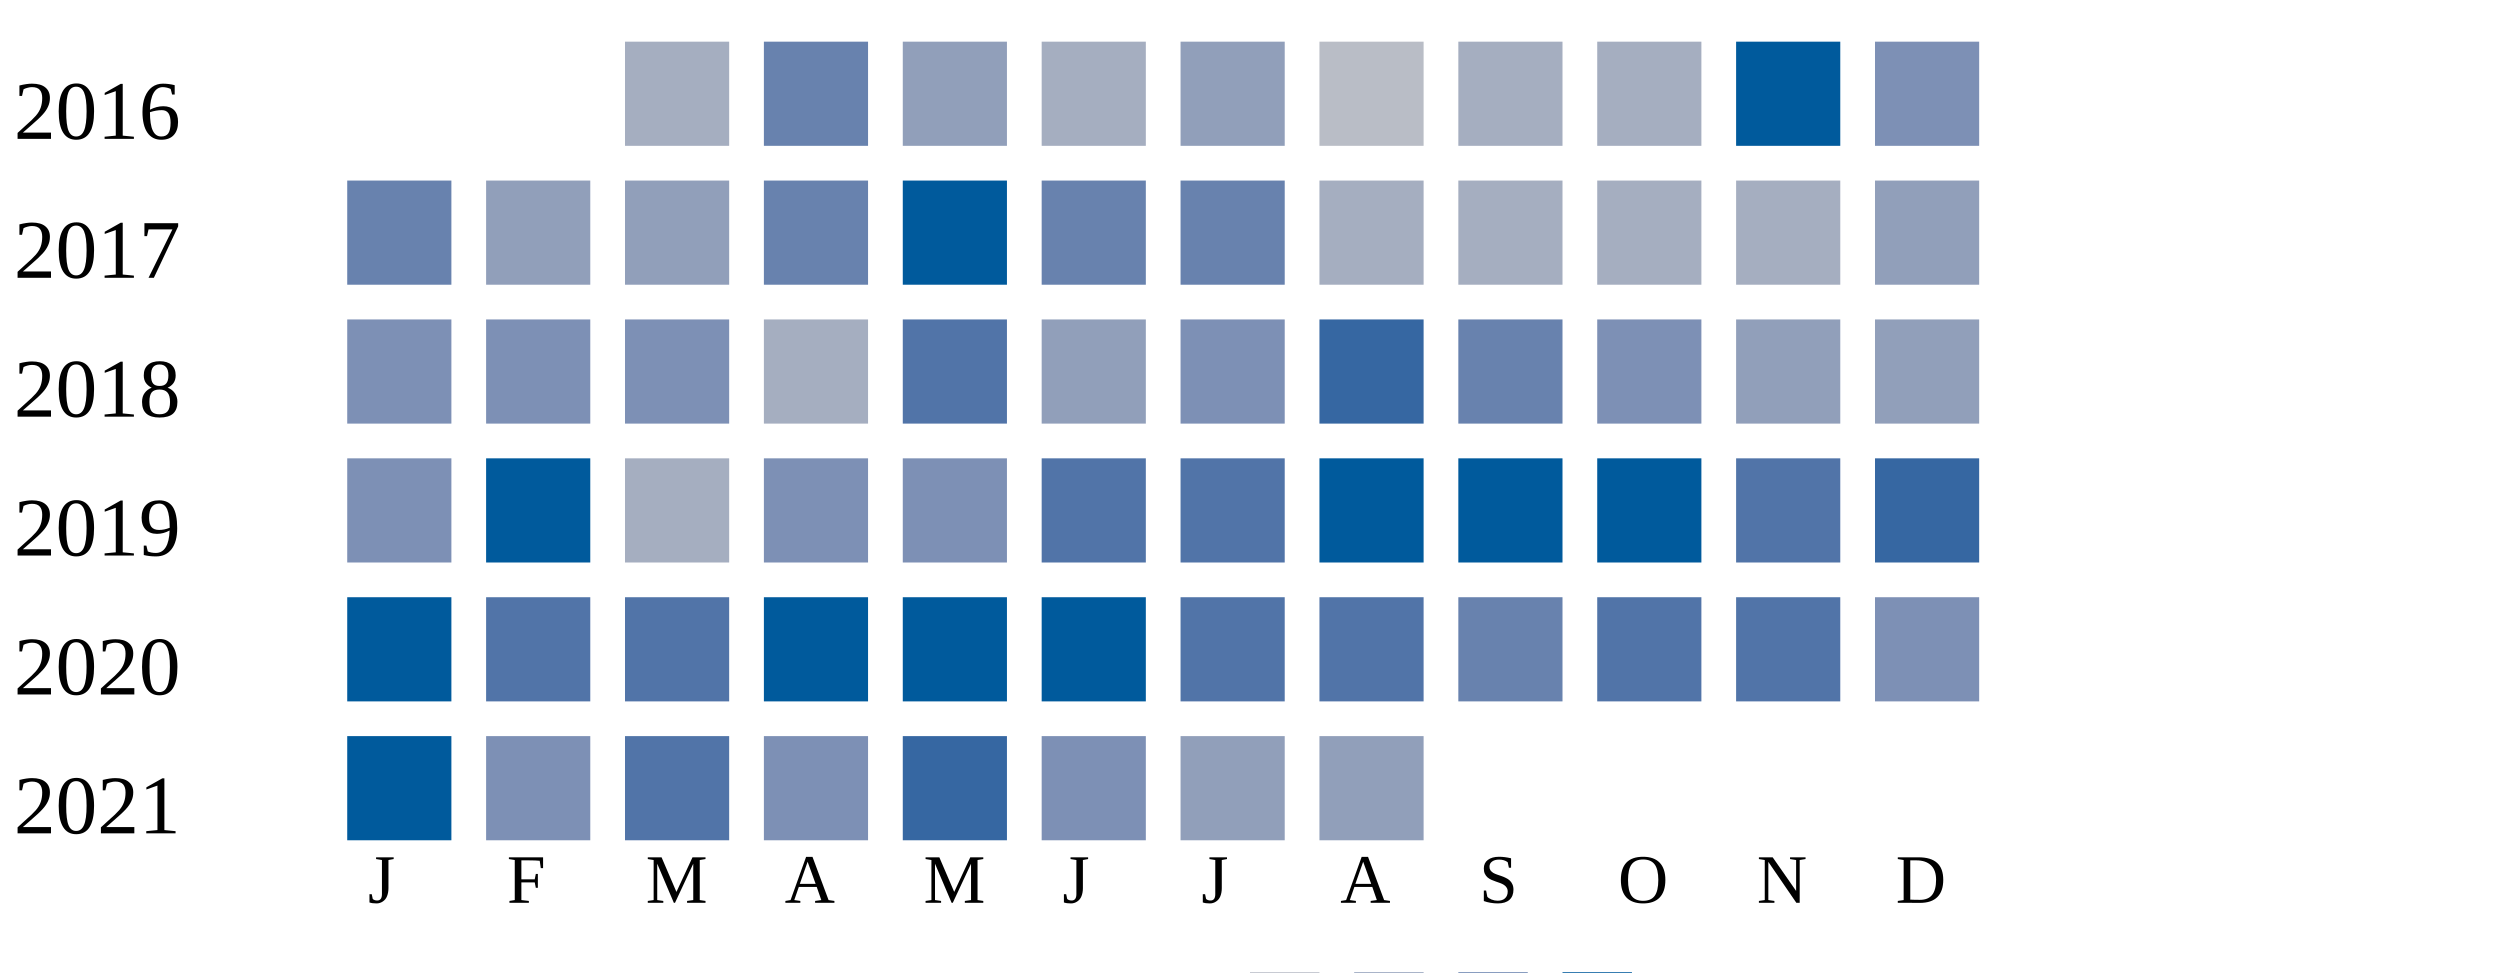
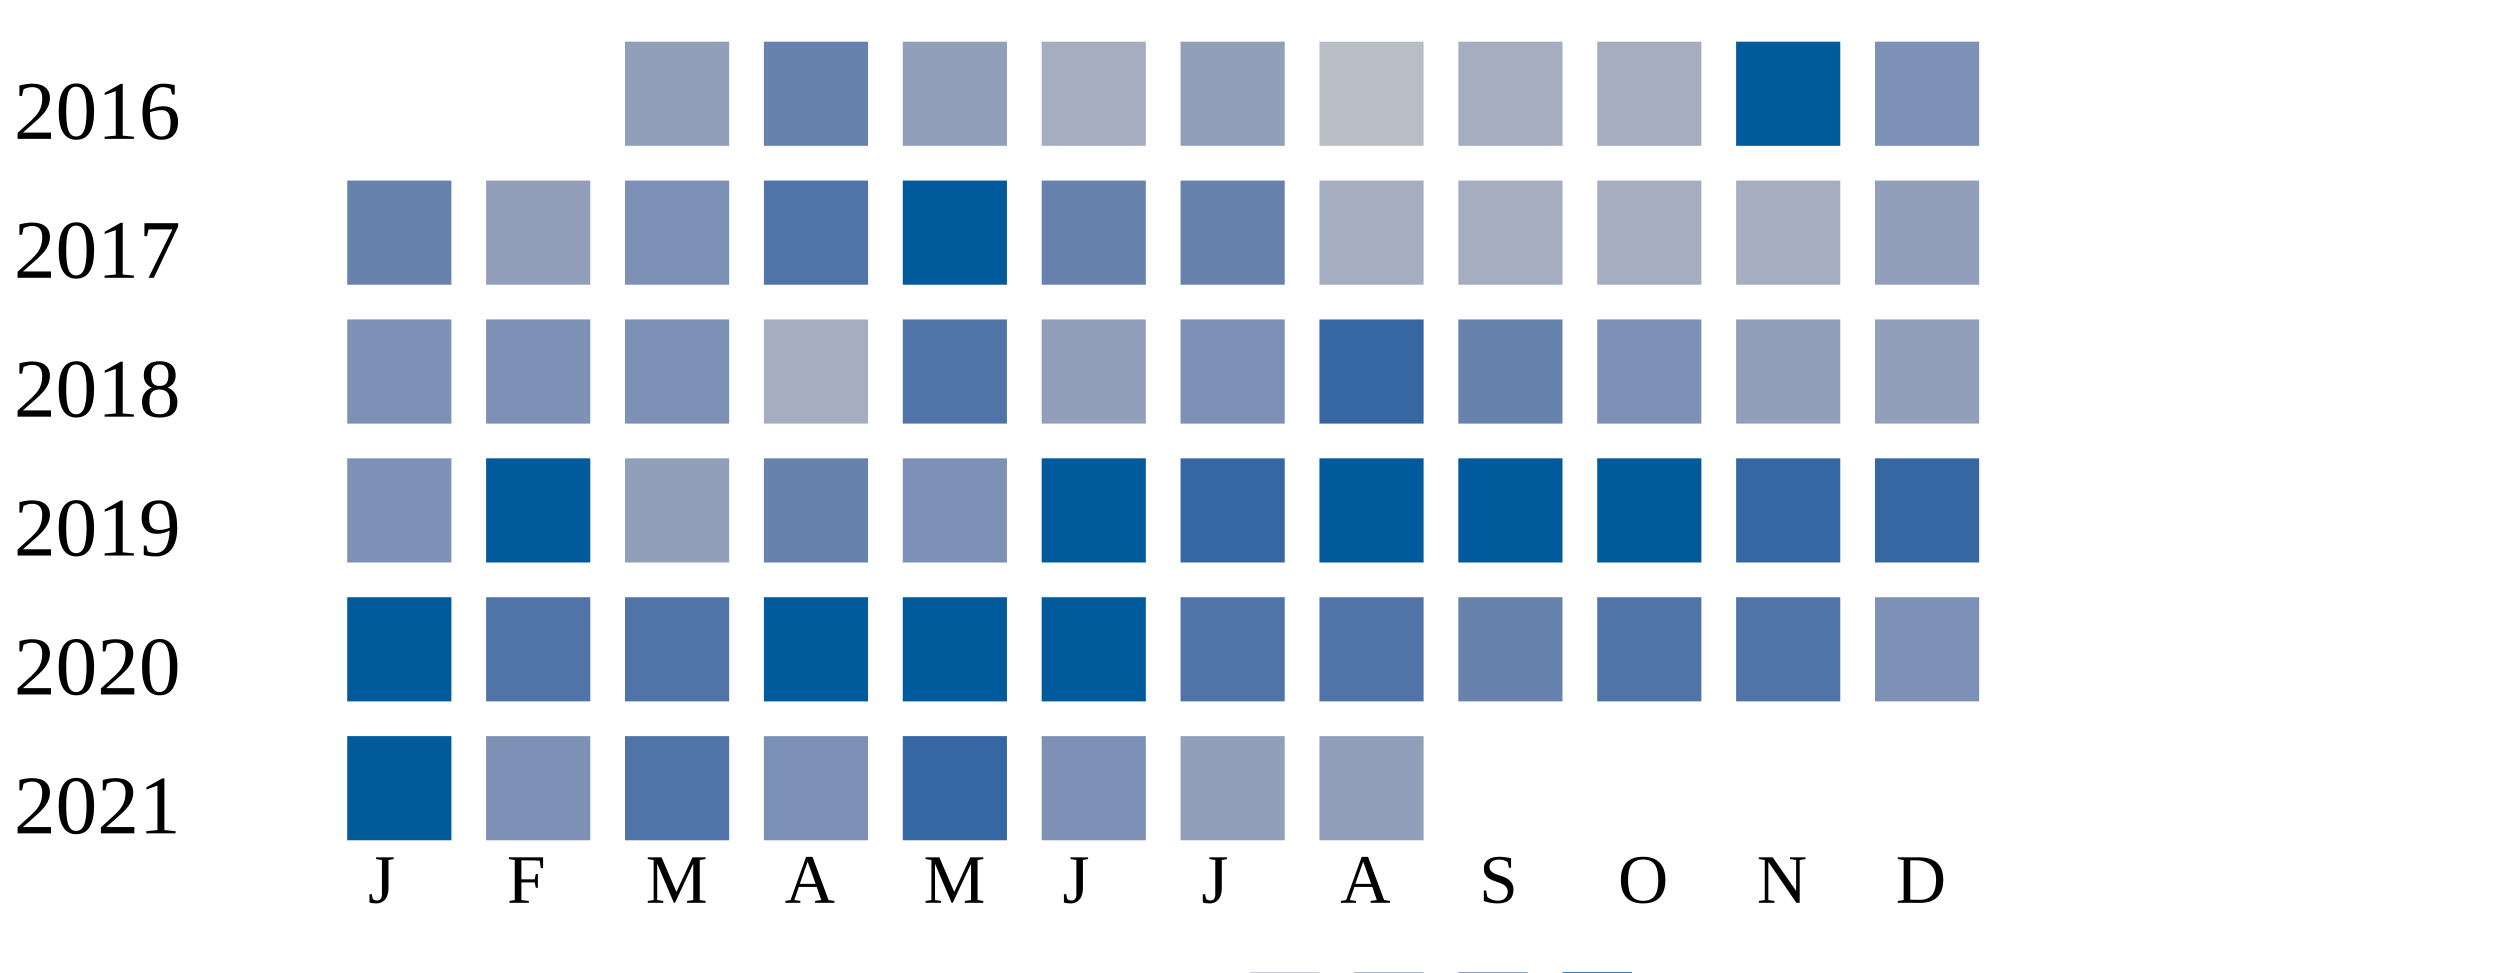
<svg xmlns="http://www.w3.org/2000/svg" width="360" height="140">
  <g transform="translate(0 0)">
    <text x="2" y="20">2016</text>
-     <rect x="90" y="6" width="15" height="15" fill="#a5aec0" />
+     <rect x="90" y="6" width="15" height="15" fill="#919fba" />
    <rect x="110" y="6" width="15" height="15" fill="#6882ae" />
    <rect x="130" y="6" width="15" height="15" fill="#919fba" />
    <rect x="150" y="6" width="15" height="15" fill="#a5aec0" />
    <rect x="170" y="6" width="15" height="15" fill="#919fba" />
    <rect x="190" y="6" width="15" height="15" fill="#b9bdc6" />
    <rect x="210" y="6" width="15" height="15" fill="#a5aec0" />
    <rect x="230" y="6" width="15" height="15" fill="#a5aec0" />
    <rect x="250" y="6" width="15" height="15" fill="#005a9c" />
    <rect x="270" y="6" width="15" height="15" fill="#7d90b5" />
  </g>
  <g transform="translate(0 20)">
    <text x="2" y="20">2017</text>
    <rect x="50" y="6" width="15" height="15" fill="#6882ae" />
    <rect x="70" y="6" width="15" height="15" fill="#919fba" />
-     <rect x="90" y="6" width="15" height="15" fill="#919fba" />
-     <rect x="110" y="6" width="15" height="15" fill="#6882ae" />
+     <rect x="90" y="6" width="15" height="15" fill="#7d90b5" />
+     <rect x="110" y="6" width="15" height="15" fill="#5174a8" />
    <rect x="130" y="6" width="15" height="15" fill="#005a9c" />
    <rect x="150" y="6" width="15" height="15" fill="#6882ae" />
    <rect x="170" y="6" width="15" height="15" fill="#6882ae" />
    <rect x="190" y="6" width="15" height="15" fill="#a5aec0" />
    <rect x="210" y="6" width="15" height="15" fill="#a5aec0" />
    <rect x="230" y="6" width="15" height="15" fill="#a5aec0" />
    <rect x="250" y="6" width="15" height="15" fill="#a5aec0" />
    <rect x="270" y="6" width="15" height="15" fill="#919fba" />
  </g>
  <g transform="translate(0 40)">
    <text x="2" y="20">2018</text>
    <rect x="50" y="6" width="15" height="15" fill="#7d90b5" />
    <rect x="70" y="6" width="15" height="15" fill="#7d90b5" />
    <rect x="90" y="6" width="15" height="15" fill="#7d90b5" />
    <rect x="110" y="6" width="15" height="15" fill="#a5aec0" />
    <rect x="130" y="6" width="15" height="15" fill="#5174a8" />
    <rect x="150" y="6" width="15" height="15" fill="#919fba" />
    <rect x="170" y="6" width="15" height="15" fill="#7d90b5" />
    <rect x="190" y="6" width="15" height="15" fill="#3667a2" />
    <rect x="210" y="6" width="15" height="15" fill="#6882ae" />
    <rect x="230" y="6" width="15" height="15" fill="#7d90b5" />
    <rect x="250" y="6" width="15" height="15" fill="#919fba" />
    <rect x="270" y="6" width="15" height="15" fill="#919fba" />
  </g>
  <g transform="translate(0 60)">
    <text x="2" y="20">2019</text>
    <rect x="50" y="6" width="15" height="15" fill="#7d90b5" />
    <rect x="70" y="6" width="15" height="15" fill="#005a9c" />
-     <rect x="90" y="6" width="15" height="15" fill="#a5aec0" />
-     <rect x="110" y="6" width="15" height="15" fill="#7d90b5" />
+     <rect x="90" y="6" width="15" height="15" fill="#919fba" />
+     <rect x="110" y="6" width="15" height="15" fill="#6882ae" />
    <rect x="130" y="6" width="15" height="15" fill="#7d90b5" />
-     <rect x="150" y="6" width="15" height="15" fill="#5174a8" />
-     <rect x="170" y="6" width="15" height="15" fill="#5174a8" />
+     <rect x="150" y="6" width="15" height="15" fill="#005a9c" />
+     <rect x="170" y="6" width="15" height="15" fill="#3667a2" />
    <rect x="190" y="6" width="15" height="15" fill="#005a9c" />
    <rect x="210" y="6" width="15" height="15" fill="#005a9c" />
    <rect x="230" y="6" width="15" height="15" fill="#005a9c" />
-     <rect x="250" y="6" width="15" height="15" fill="#5174a8" />
+     <rect x="250" y="6" width="15" height="15" fill="#3667a2" />
    <rect x="270" y="6" width="15" height="15" fill="#3667a2" />
  </g>
  <g transform="translate(0 80)">
    <text x="2" y="20">2020</text>
    <rect x="50" y="6" width="15" height="15" fill="#005a9c" />
    <rect x="70" y="6" width="15" height="15" fill="#5174a8" />
    <rect x="90" y="6" width="15" height="15" fill="#5174a8" />
    <rect x="110" y="6" width="15" height="15" fill="#005a9c" />
    <rect x="130" y="6" width="15" height="15" fill="#005a9c" />
    <rect x="150" y="6" width="15" height="15" fill="#005a9c" />
    <rect x="170" y="6" width="15" height="15" fill="#5174a8" />
    <rect x="190" y="6" width="15" height="15" fill="#5174a8" />
    <rect x="210" y="6" width="15" height="15" fill="#6882ae" />
    <rect x="230" y="6" width="15" height="15" fill="#5174a8" />
    <rect x="250" y="6" width="15" height="15" fill="#5174a8" />
    <rect x="270" y="6" width="15" height="15" fill="#7d90b5" />
  </g>
  <g transform="translate(0 100)">
    <text x="2" y="20">2021</text>
    <rect x="50" y="6" width="15" height="15" fill="#005a9c" />
    <rect x="70" y="6" width="15" height="15" fill="#7d90b5" />
    <rect x="90" y="6" width="15" height="15" fill="#5174a8" />
    <rect x="110" y="6" width="15" height="15" fill="#7d90b5" />
    <rect x="130" y="6" width="15" height="15" fill="#3667a2" />
    <rect x="150" y="6" width="15" height="15" fill="#7d90b5" />
    <rect x="170" y="6" width="15" height="15" fill="#919fba" />
    <rect x="190" y="6" width="15" height="15" fill="#919fba" />
  </g>
  <text style="font-size: 10px; text-align: center" x="53" y="130">J</text>
  <text style="font-size: 10px; text-align: center" x="73" y="130">F</text>
  <text style="font-size: 10px; text-align: center" x="93" y="130">M</text>
  <text style="font-size: 10px; text-align: center" x="113" y="130">A</text>
  <text style="font-size: 10px; text-align: center" x="133" y="130">M</text>
  <text style="font-size: 10px; text-align: center" x="153" y="130">J</text>
  <text style="font-size: 10px; text-align: center" x="173" y="130">J</text>
  <text style="font-size: 10px; text-align: center" x="193" y="130">A</text>
  <text style="font-size: 10px; text-align: center" x="213" y="130">S</text>
  <text style="font-size: 10px; text-align: center" x="233" y="130">O</text>
  <text style="font-size: 10px; text-align: center" x="253" y="130">N</text>
  <text style="font-size: 10px; text-align: center" x="273" y="130">D</text>
  <text style="font-size: 10px;" x="155" y="149">Less</text>
  <rect fill="#b9bdc6" width="10" height="10" x="180" y="140" />
  <rect fill="#919fba" width="10" height="10" x="195" y="140" />
  <rect fill="#6882ae" width="10" height="10" x="210" y="140" />
  <rect fill="#005a9c" width="10" height="10" x="225" y="140" />
  <text x="240" y="149" style="font-size: 10px;">More</text>
</svg>
